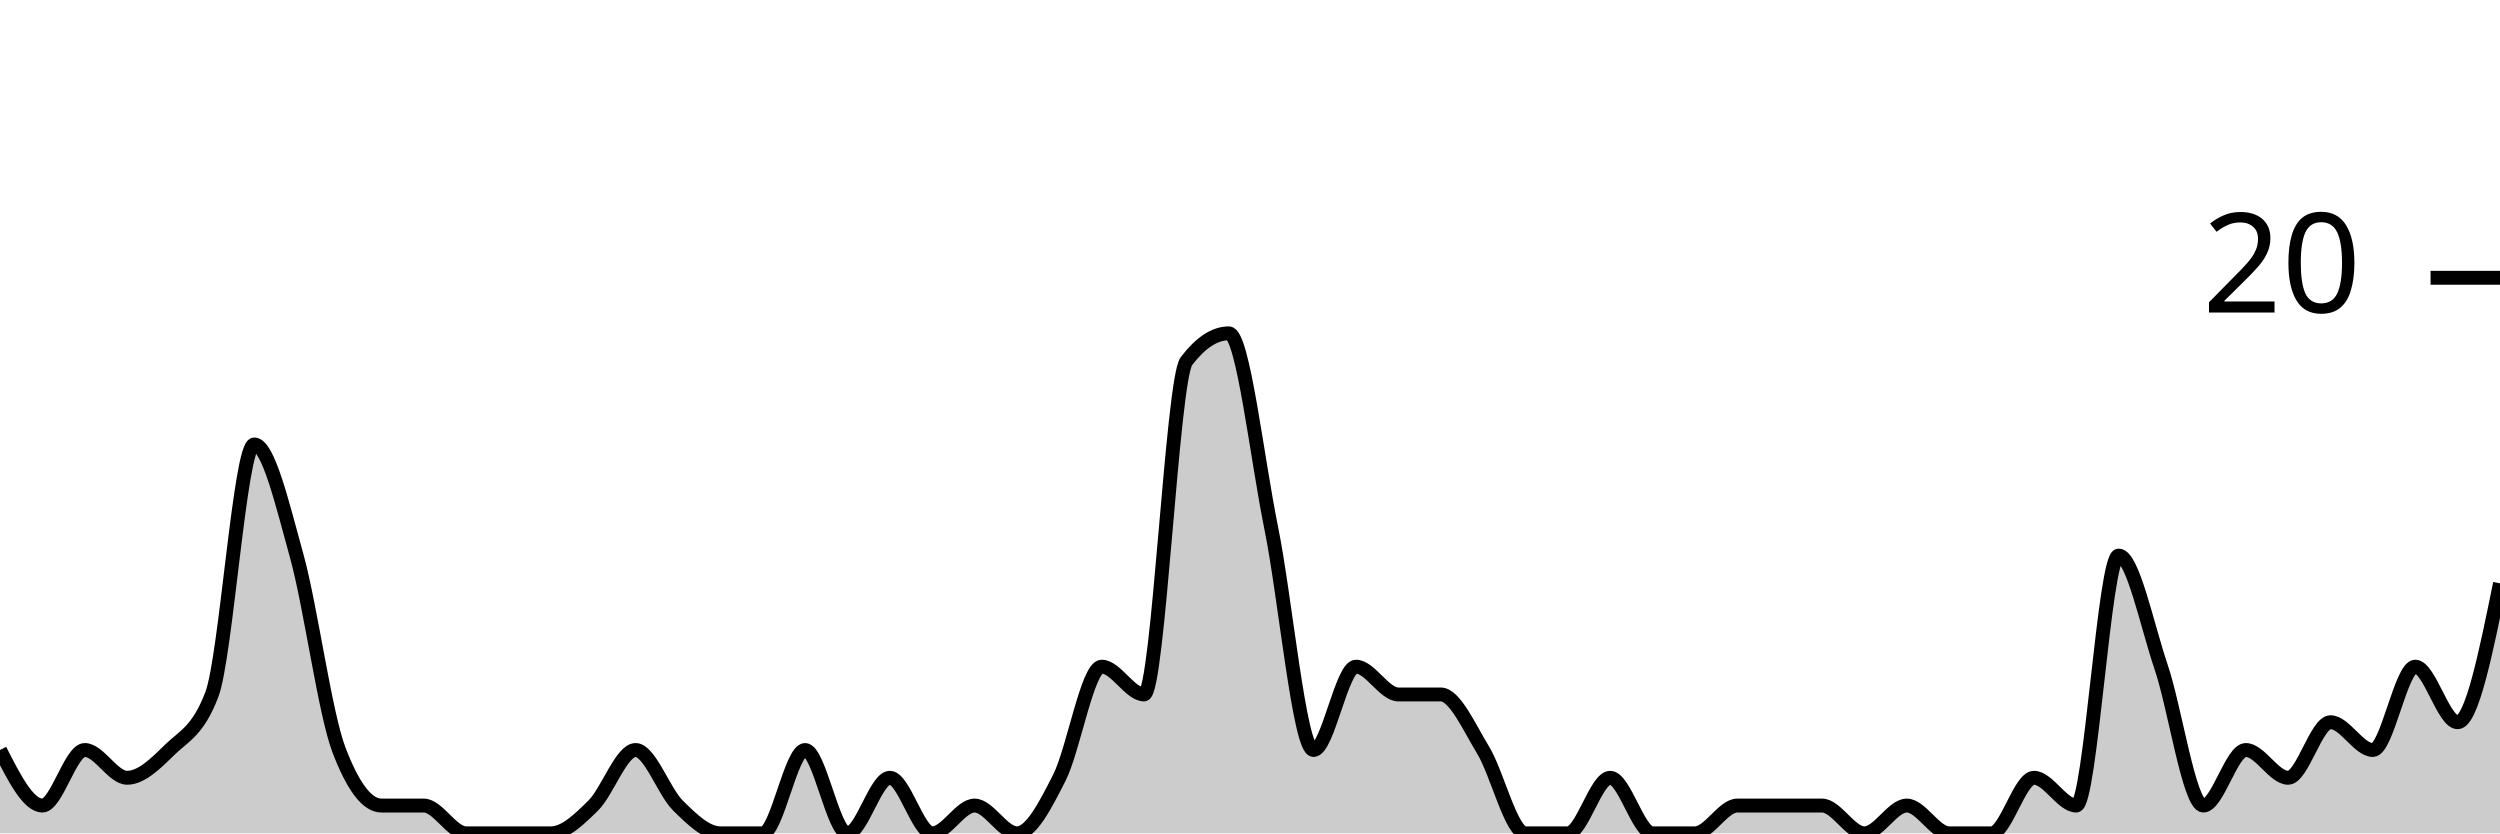
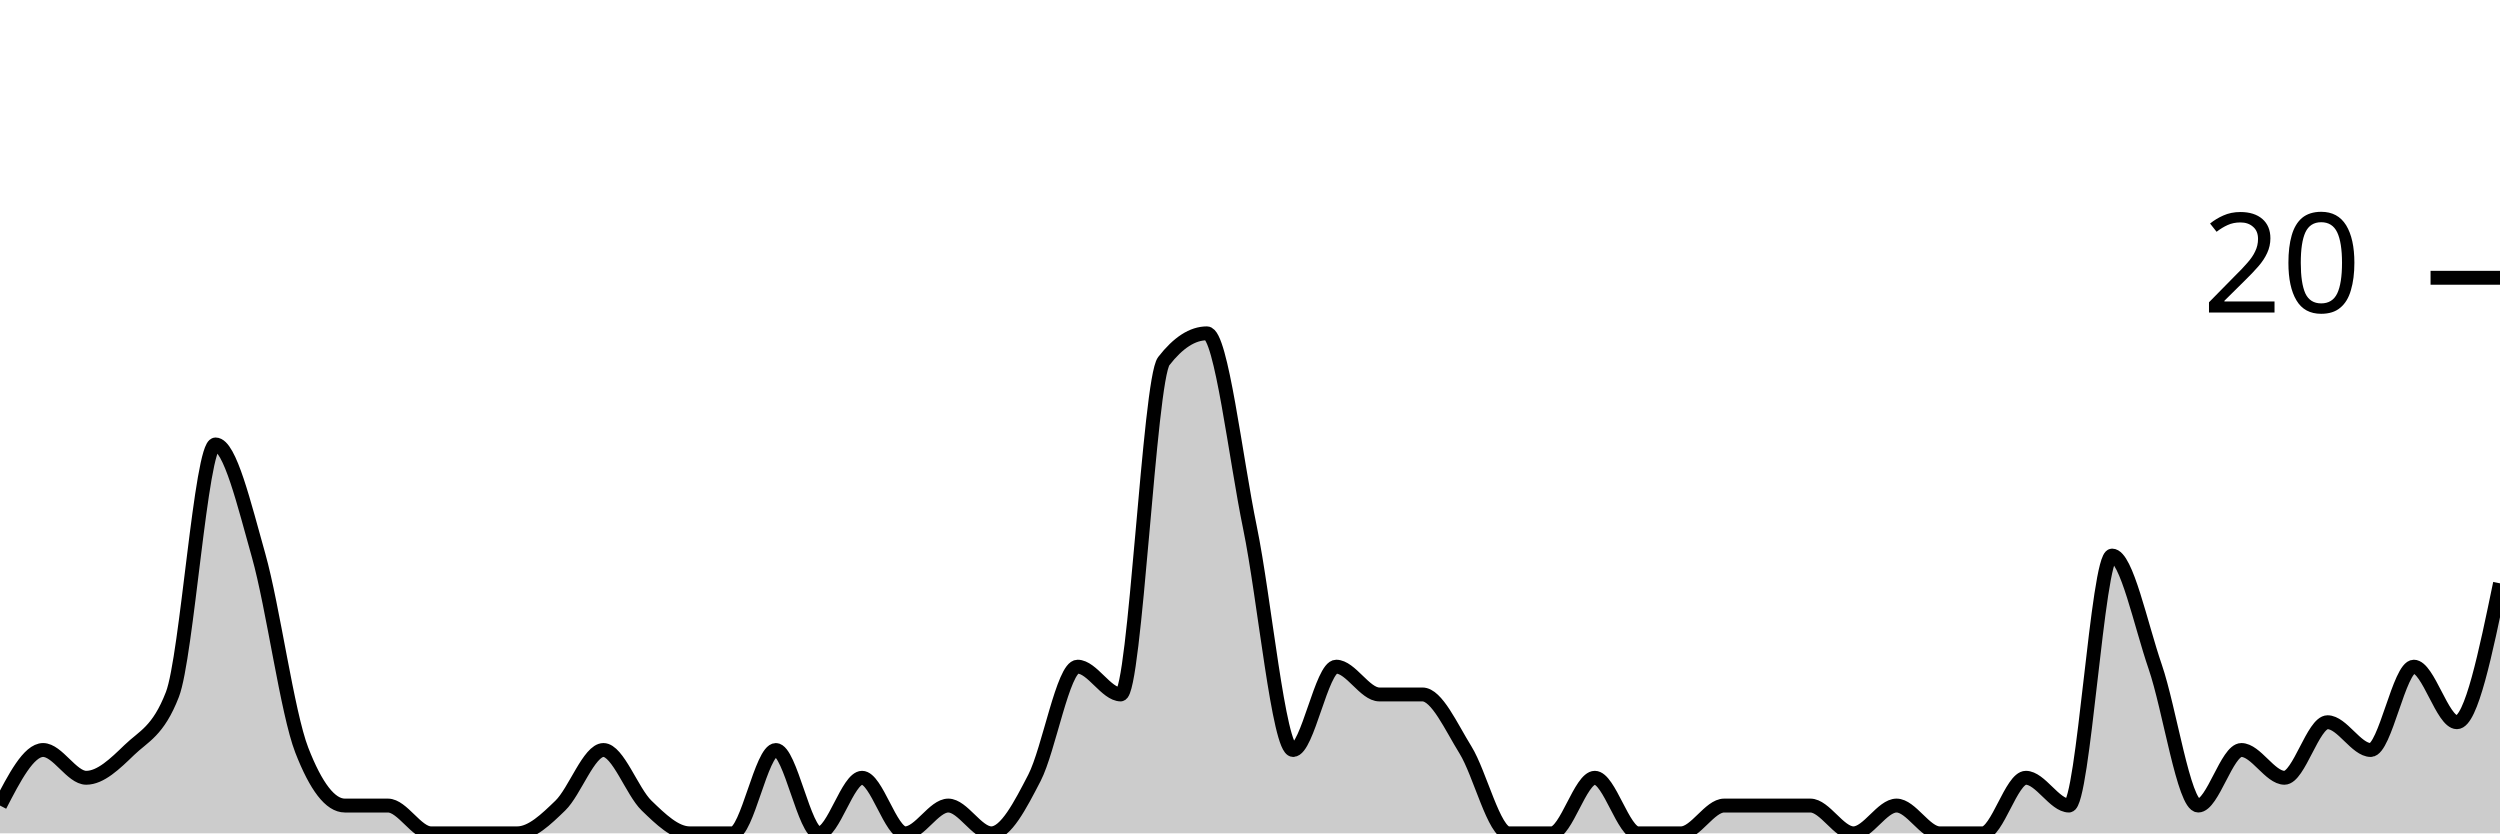
<svg xmlns="http://www.w3.org/2000/svg" viewBox="0 0 180 60">
  <g transform="translate(0,20)">
-     <path class="area" fill="rgba(0, 0, 0, 0.2)" d="M0,34C1.017,36,2.034,38,3.051,38C4.068,38,5.085,34,6.102,34C7.119,34,8.136,36,9.153,36C10.169,36,11.186,35,12.203,34C13.22,33,14.237,32.667,15.254,30C16.271,27.333,17.288,12,18.305,12C19.322,12,20.339,16.333,21.356,20C22.373,23.667,23.39,31.333,24.407,34C25.424,36.667,26.441,38,27.458,38C28.475,38,29.492,38,30.508,38C31.525,38,32.542,40,33.559,40C34.576,40,35.593,40,36.61,40C37.627,40,38.644,40,39.661,40C40.678,40,41.695,39,42.712,38C43.729,37,44.746,34,45.763,34C46.78,34,47.797,37,48.814,38C49.831,39,50.847,40,51.864,40C52.881,40,53.898,40,54.915,40C55.932,40,56.949,34,57.966,34C58.983,34,60,40,61.017,40C62.034,40,63.051,36,64.068,36C65.085,36,66.102,40,67.119,40C68.136,40,69.153,38,70.169,38C71.186,38,72.203,40,73.22,40C74.237,40,75.254,38,76.271,36C77.288,34,78.305,28,79.322,28C80.339,28,81.356,30,82.373,30C83.39,30,84.407,7.333,85.424,6C86.441,4.667,87.458,4,88.475,4C89.492,4,90.508,13,91.525,18C92.542,23,93.559,34,94.576,34C95.593,34,96.61,28,97.627,28C98.644,28,99.661,30,100.678,30C101.695,30,102.712,30,103.729,30C104.746,30,105.763,32.333,106.78,34C107.797,35.667,108.814,40,109.831,40C110.847,40,111.864,40,112.881,40C113.898,40,114.915,36,115.932,36C116.949,36,117.966,40,118.983,40C120,40,121.017,40,122.034,40C123.051,40,124.068,38,125.085,38C126.102,38,127.119,38,128.136,38C129.153,38,130.169,38,131.186,38C132.203,38,133.22,40,134.237,40C135.254,40,136.271,38,137.288,38C138.305,38,139.322,40,140.339,40C141.356,40,142.373,40,143.39,40C144.407,40,145.424,36,146.441,36C147.458,36,148.475,38,149.492,38C150.508,38,151.525,20,152.542,20C153.559,20,154.576,25,155.593,28C156.61,31,157.627,38,158.644,38C159.661,38,160.678,34,161.695,34C162.712,34,163.729,36,164.746,36C165.763,36,166.78,32,167.797,32C168.814,32,169.831,34,170.847,34C171.864,34,172.881,28,173.898,28C174.915,28,175.932,32,176.949,32C177.966,32,178.983,27,180,22L180,40C178.983,40,177.966,40,176.949,40C175.932,40,174.915,40,173.898,40C172.881,40,171.864,40,170.847,40C169.831,40,168.814,40,167.797,40C166.78,40,165.763,40,164.746,40C163.729,40,162.712,40,161.695,40C160.678,40,159.661,40,158.644,40C157.627,40,156.61,40,155.593,40C154.576,40,153.559,40,152.542,40C151.525,40,150.508,40,149.492,40C148.475,40,147.458,40,146.441,40C145.424,40,144.407,40,143.39,40C142.373,40,141.356,40,140.339,40C139.322,40,138.305,40,137.288,40C136.271,40,135.254,40,134.237,40C133.22,40,132.203,40,131.186,40C130.169,40,129.153,40,128.136,40C127.119,40,126.102,40,125.085,40C124.068,40,123.051,40,122.034,40C121.017,40,120,40,118.983,40C117.966,40,116.949,40,115.932,40C114.915,40,113.898,40,112.881,40C111.864,40,110.847,40,109.831,40C108.814,40,107.797,40,106.78,40C105.763,40,104.746,40,103.729,40C102.712,40,101.695,40,100.678,40C99.661,40,98.644,40,97.627,40C96.61,40,95.593,40,94.576,40C93.559,40,92.542,40,91.525,40C90.508,40,89.492,40,88.475,40C87.458,40,86.441,40,85.424,40C84.407,40,83.39,40,82.373,40C81.356,40,80.339,40,79.322,40C78.305,40,77.288,40,76.271,40C75.254,40,74.237,40,73.22,40C72.203,40,71.186,40,70.169,40C69.153,40,68.136,40,67.119,40C66.102,40,65.085,40,64.068,40C63.051,40,62.034,40,61.017,40C60,40,58.983,40,57.966,40C56.949,40,55.932,40,54.915,40C53.898,40,52.881,40,51.864,40C50.847,40,49.831,40,48.814,40C47.797,40,46.78,40,45.763,40C44.746,40,43.729,40,42.712,40C41.695,40,40.678,40,39.661,40C38.644,40,37.627,40,36.61,40C35.593,40,34.576,40,33.559,40C32.542,40,31.525,40,30.508,40C29.492,40,28.475,40,27.458,40C26.441,40,25.424,40,24.407,40C23.39,40,22.373,40,21.356,40C20.339,40,19.322,40,18.305,40C17.288,40,16.271,40,15.254,40C14.237,40,13.22,40,12.203,40C11.186,40,10.169,40,9.153,40C8.136,40,7.119,40,6.102,40C5.085,40,4.068,40,3.051,40C2.034,40,1.017,40,0,40Z" />
-     <path class="line" stroke="black" fill="none" d="M0,34C1.017,36,2.034,38,3.051,38C4.068,38,5.085,34,6.102,34C7.119,34,8.136,36,9.153,36C10.169,36,11.186,35,12.203,34C13.22,33,14.237,32.667,15.254,30C16.271,27.333,17.288,12,18.305,12C19.322,12,20.339,16.333,21.356,20C22.373,23.667,23.39,31.333,24.407,34C25.424,36.667,26.441,38,27.458,38C28.475,38,29.492,38,30.508,38C31.525,38,32.542,40,33.559,40C34.576,40,35.593,40,36.61,40C37.627,40,38.644,40,39.661,40C40.678,40,41.695,39,42.712,38C43.729,37,44.746,34,45.763,34C46.78,34,47.797,37,48.814,38C49.831,39,50.847,40,51.864,40C52.881,40,53.898,40,54.915,40C55.932,40,56.949,34,57.966,34C58.983,34,60,40,61.017,40C62.034,40,63.051,36,64.068,36C65.085,36,66.102,40,67.119,40C68.136,40,69.153,38,70.169,38C71.186,38,72.203,40,73.22,40C74.237,40,75.254,38,76.271,36C77.288,34,78.305,28,79.322,28C80.339,28,81.356,30,82.373,30C83.39,30,84.407,7.333,85.424,6C86.441,4.667,87.458,4,88.475,4C89.492,4,90.508,13,91.525,18C92.542,23,93.559,34,94.576,34C95.593,34,96.61,28,97.627,28C98.644,28,99.661,30,100.678,30C101.695,30,102.712,30,103.729,30C104.746,30,105.763,32.333,106.78,34C107.797,35.667,108.814,40,109.831,40C110.847,40,111.864,40,112.881,40C113.898,40,114.915,36,115.932,36C116.949,36,117.966,40,118.983,40C120,40,121.017,40,122.034,40C123.051,40,124.068,38,125.085,38C126.102,38,127.119,38,128.136,38C129.153,38,130.169,38,131.186,38C132.203,38,133.22,40,134.237,40C135.254,40,136.271,38,137.288,38C138.305,38,139.322,40,140.339,40C141.356,40,142.373,40,143.39,40C144.407,40,145.424,36,146.441,36C147.458,36,148.475,38,149.492,38C150.508,38,151.525,20,152.542,20C153.559,20,154.576,25,155.593,28C156.61,31,157.627,38,158.644,38C159.661,38,160.678,34,161.695,34C162.712,34,163.729,36,164.746,36C165.763,36,166.78,32,167.797,32C168.814,32,169.831,34,170.847,34C171.864,34,172.881,28,173.898,28C174.915,28,175.932,32,176.949,32C177.966,32,178.983,27,180,22" />
+     <path class="area" fill="rgba(0, 0, 0, 0.2)" d="M0,38C1.034,36,2.069,34,3.103,34C4.138,34,5.172,36,6.207,36C7.241,36,8.276,35,9.31,34C10.345,33,11.379,32.667,12.414,30C13.448,27.333,14.483,12,15.517,12C16.552,12,17.586,16.333,18.621,20C19.655,23.667,20.69,31.333,21.724,34C22.759,36.667,23.793,38,24.828,38C25.862,38,26.897,38,27.931,38C28.966,38,30,40,31.034,40C32.069,40,33.103,40,34.138,40C35.172,40,36.207,40,37.241,40C38.276,40,39.31,39,40.345,38C41.379,37,42.414,34,43.448,34C44.483,34,45.517,37,46.552,38C47.586,39,48.621,40,49.655,40C50.69,40,51.724,40,52.759,40C53.793,40,54.828,34,55.862,34C56.897,34,57.931,40,58.966,40C60,40,61.034,36,62.069,36C63.103,36,64.138,40,65.172,40C66.207,40,67.241,38,68.276,38C69.31,38,70.345,40,71.379,40C72.414,40,73.448,38,74.483,36C75.517,34,76.552,28,77.586,28C78.621,28,79.655,30,80.69,30C81.724,30,82.759,7.333,83.793,6C84.828,4.667,85.862,4,86.897,4C87.931,4,88.966,13,90,18C91.034,23,92.069,34,93.103,34C94.138,34,95.172,28,96.207,28C97.241,28,98.276,30,99.31,30C100.345,30,101.379,30,102.414,30C103.448,30,104.483,32.333,105.517,34C106.552,35.667,107.586,40,108.621,40C109.655,40,110.69,40,111.724,40C112.759,40,113.793,36,114.828,36C115.862,36,116.897,40,117.931,40C118.966,40,120,40,121.034,40C122.069,40,123.103,38,124.138,38C125.172,38,126.207,38,127.241,38C128.276,38,129.31,38,130.345,38C131.379,38,132.414,40,133.448,40C134.483,40,135.517,38,136.552,38C137.586,38,138.621,40,139.655,40C140.69,40,141.724,40,142.759,40C143.793,40,144.828,36,145.862,36C146.897,36,147.931,38,148.966,38C150,38,151.034,20,152.069,20C153.103,20,154.138,25,155.172,28C156.207,31,157.241,38,158.276,38C159.31,38,160.345,34,161.379,34C162.414,34,163.448,36,164.483,36C165.517,36,166.552,32,167.586,32C168.621,32,169.655,34,170.69,34C171.724,34,172.759,28,173.793,28C174.828,28,175.862,32,176.897,32C177.931,32,178.966,27,180,22L180,40C178.966,40,177.931,40,176.897,40C175.862,40,174.828,40,173.793,40C172.759,40,171.724,40,170.69,40C169.655,40,168.621,40,167.586,40C166.552,40,165.517,40,164.483,40C163.448,40,162.414,40,161.379,40C160.345,40,159.31,40,158.276,40C157.241,40,156.207,40,155.172,40C154.138,40,153.103,40,152.069,40C151.034,40,150,40,148.966,40C147.931,40,146.897,40,145.862,40C144.828,40,143.793,40,142.759,40C141.724,40,140.69,40,139.655,40C138.621,40,137.586,40,136.552,40C135.517,40,134.483,40,133.448,40C132.414,40,131.379,40,130.345,40C129.31,40,128.276,40,127.241,40C126.207,40,125.172,40,124.138,40C123.103,40,122.069,40,121.034,40C120,40,118.966,40,117.931,40C116.897,40,115.862,40,114.828,40C113.793,40,112.759,40,111.724,40C110.69,40,109.655,40,108.621,40C107.586,40,106.552,40,105.517,40C104.483,40,103.448,40,102.414,40C101.379,40,100.345,40,99.31,40C98.276,40,97.241,40,96.207,40C95.172,40,94.138,40,93.103,40C92.069,40,91.034,40,90,40C88.966,40,87.931,40,86.897,40C85.862,40,84.828,40,83.793,40C82.759,40,81.724,40,80.69,40C79.655,40,78.621,40,77.586,40C76.552,40,75.517,40,74.483,40C73.448,40,72.414,40,71.379,40C70.345,40,69.31,40,68.276,40C67.241,40,66.207,40,65.172,40C64.138,40,63.103,40,62.069,40C61.034,40,60,40,58.966,40C57.931,40,56.897,40,55.862,40C54.828,40,53.793,40,52.759,40C51.724,40,50.69,40,49.655,40C48.621,40,47.586,40,46.552,40C45.517,40,44.483,40,43.448,40C42.414,40,41.379,40,40.345,40C39.31,40,38.276,40,37.241,40C36.207,40,35.172,40,34.138,40C33.103,40,32.069,40,31.034,40C30,40,28.966,40,27.931,40C26.897,40,25.862,40,24.828,40C23.793,40,22.759,40,21.724,40C20.69,40,19.655,40,18.621,40C17.586,40,16.552,40,15.517,40C14.483,40,13.448,40,12.414,40C11.379,40,10.345,40,9.31,40C8.276,40,7.241,40,6.207,40C5.172,40,4.138,40,3.103,40C2.069,40,1.034,40,0,40Z" />
+     <path class="line" stroke="black" fill="none" d="M0,38C1.034,36,2.069,34,3.103,34C4.138,34,5.172,36,6.207,36C7.241,36,8.276,35,9.31,34C10.345,33,11.379,32.667,12.414,30C13.448,27.333,14.483,12,15.517,12C16.552,12,17.586,16.333,18.621,20C19.655,23.667,20.69,31.333,21.724,34C22.759,36.667,23.793,38,24.828,38C25.862,38,26.897,38,27.931,38C28.966,38,30,40,31.034,40C32.069,40,33.103,40,34.138,40C35.172,40,36.207,40,37.241,40C38.276,40,39.31,39,40.345,38C41.379,37,42.414,34,43.448,34C44.483,34,45.517,37,46.552,38C47.586,39,48.621,40,49.655,40C50.69,40,51.724,40,52.759,40C53.793,40,54.828,34,55.862,34C56.897,34,57.931,40,58.966,40C60,40,61.034,36,62.069,36C63.103,36,64.138,40,65.172,40C66.207,40,67.241,38,68.276,38C69.31,38,70.345,40,71.379,40C72.414,40,73.448,38,74.483,36C75.517,34,76.552,28,77.586,28C78.621,28,79.655,30,80.69,30C81.724,30,82.759,7.333,83.793,6C84.828,4.667,85.862,4,86.897,4C87.931,4,88.966,13,90,18C91.034,23,92.069,34,93.103,34C94.138,34,95.172,28,96.207,28C97.241,28,98.276,30,99.31,30C100.345,30,101.379,30,102.414,30C103.448,30,104.483,32.333,105.517,34C106.552,35.667,107.586,40,108.621,40C109.655,40,110.69,40,111.724,40C112.759,40,113.793,36,114.828,36C115.862,36,116.897,40,117.931,40C118.966,40,120,40,121.034,40C122.069,40,123.103,38,124.138,38C125.172,38,126.207,38,127.241,38C128.276,38,129.31,38,130.345,38C131.379,38,132.414,40,133.448,40C134.483,40,135.517,38,136.552,38C137.586,38,138.621,40,139.655,40C140.69,40,141.724,40,142.759,40C143.793,40,144.828,36,145.862,36C146.897,36,147.931,38,148.966,38C150,38,151.034,20,152.069,20C153.103,20,154.138,25,155.172,28C156.207,31,157.241,38,158.276,38C159.31,38,160.345,34,161.379,34C162.414,34,163.448,36,164.483,36C165.517,36,166.552,32,167.586,32C168.621,32,169.655,34,170.69,34C171.724,34,172.759,28,173.793,28C174.828,28,175.862,32,176.897,32C177.931,32,178.966,27,180,22" />
    <path class="axis-ceiling" stroke-width="1" stroke="black" fill="none" d="M175,0L180,0" />
    <text class="axis-ceiling-label" font-family="sans-serif" text-anchor="end" font-size="10px" x="170" y="2.5">20</text>
  </g>
</svg>
